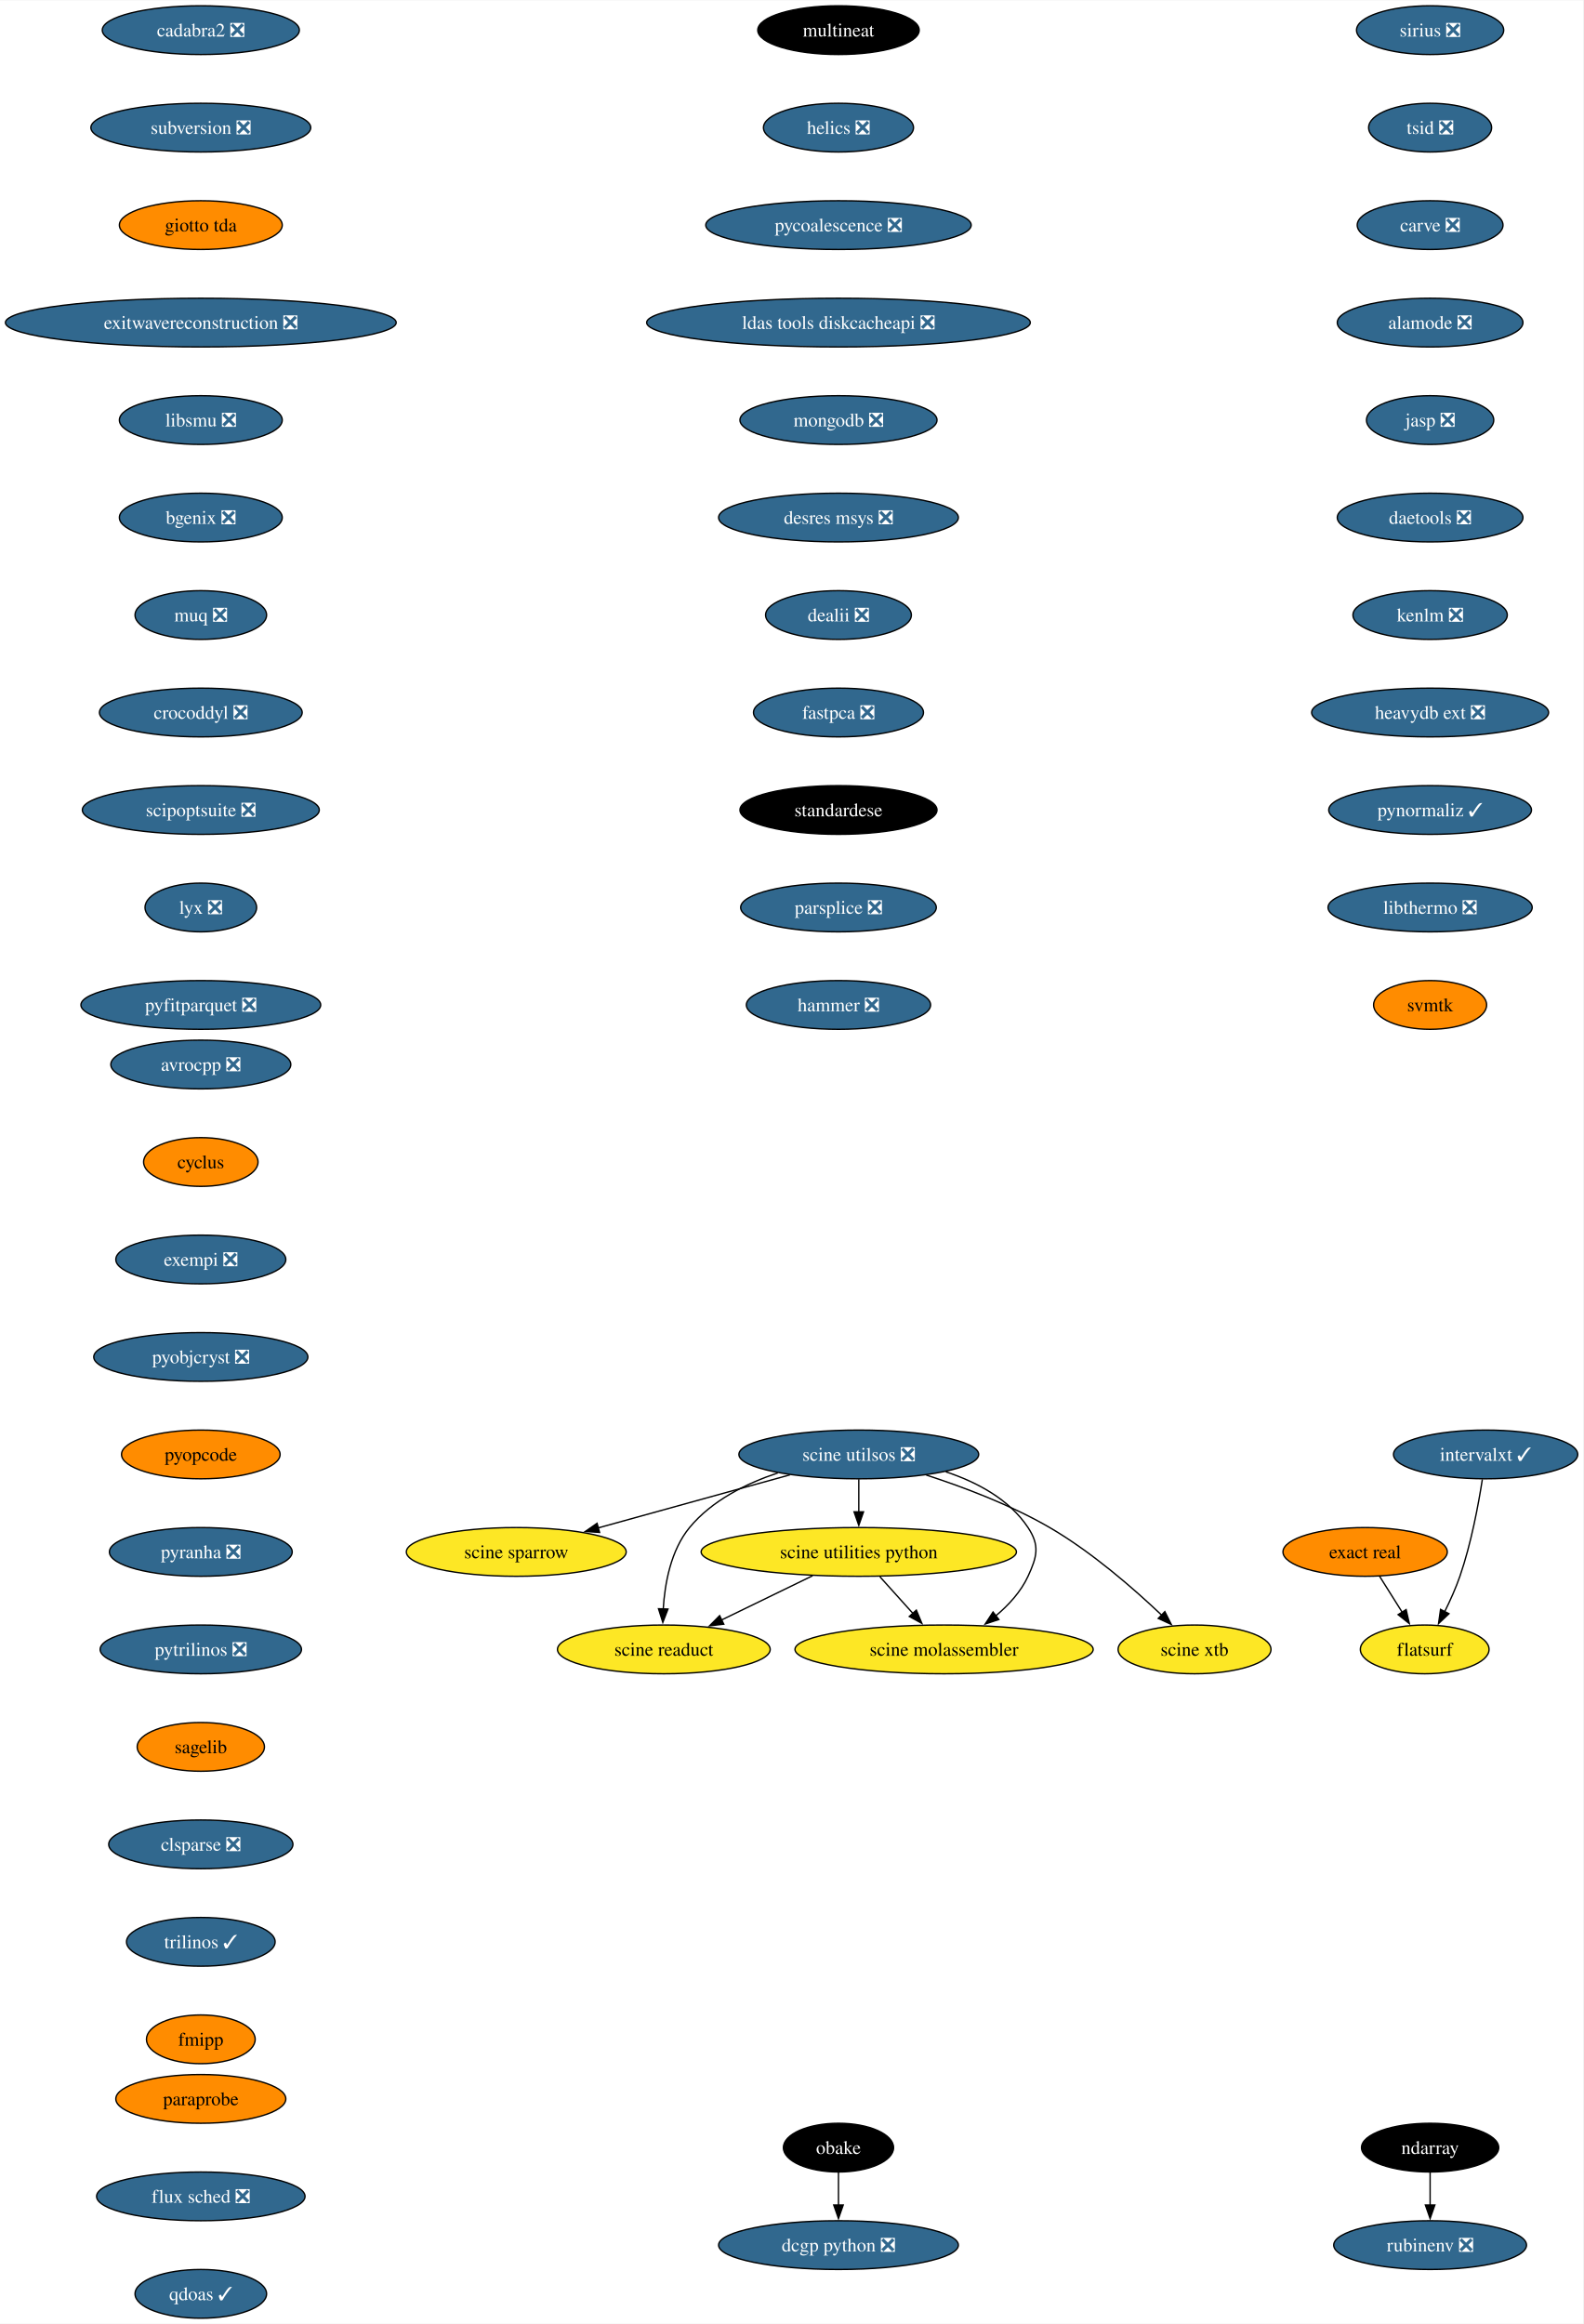
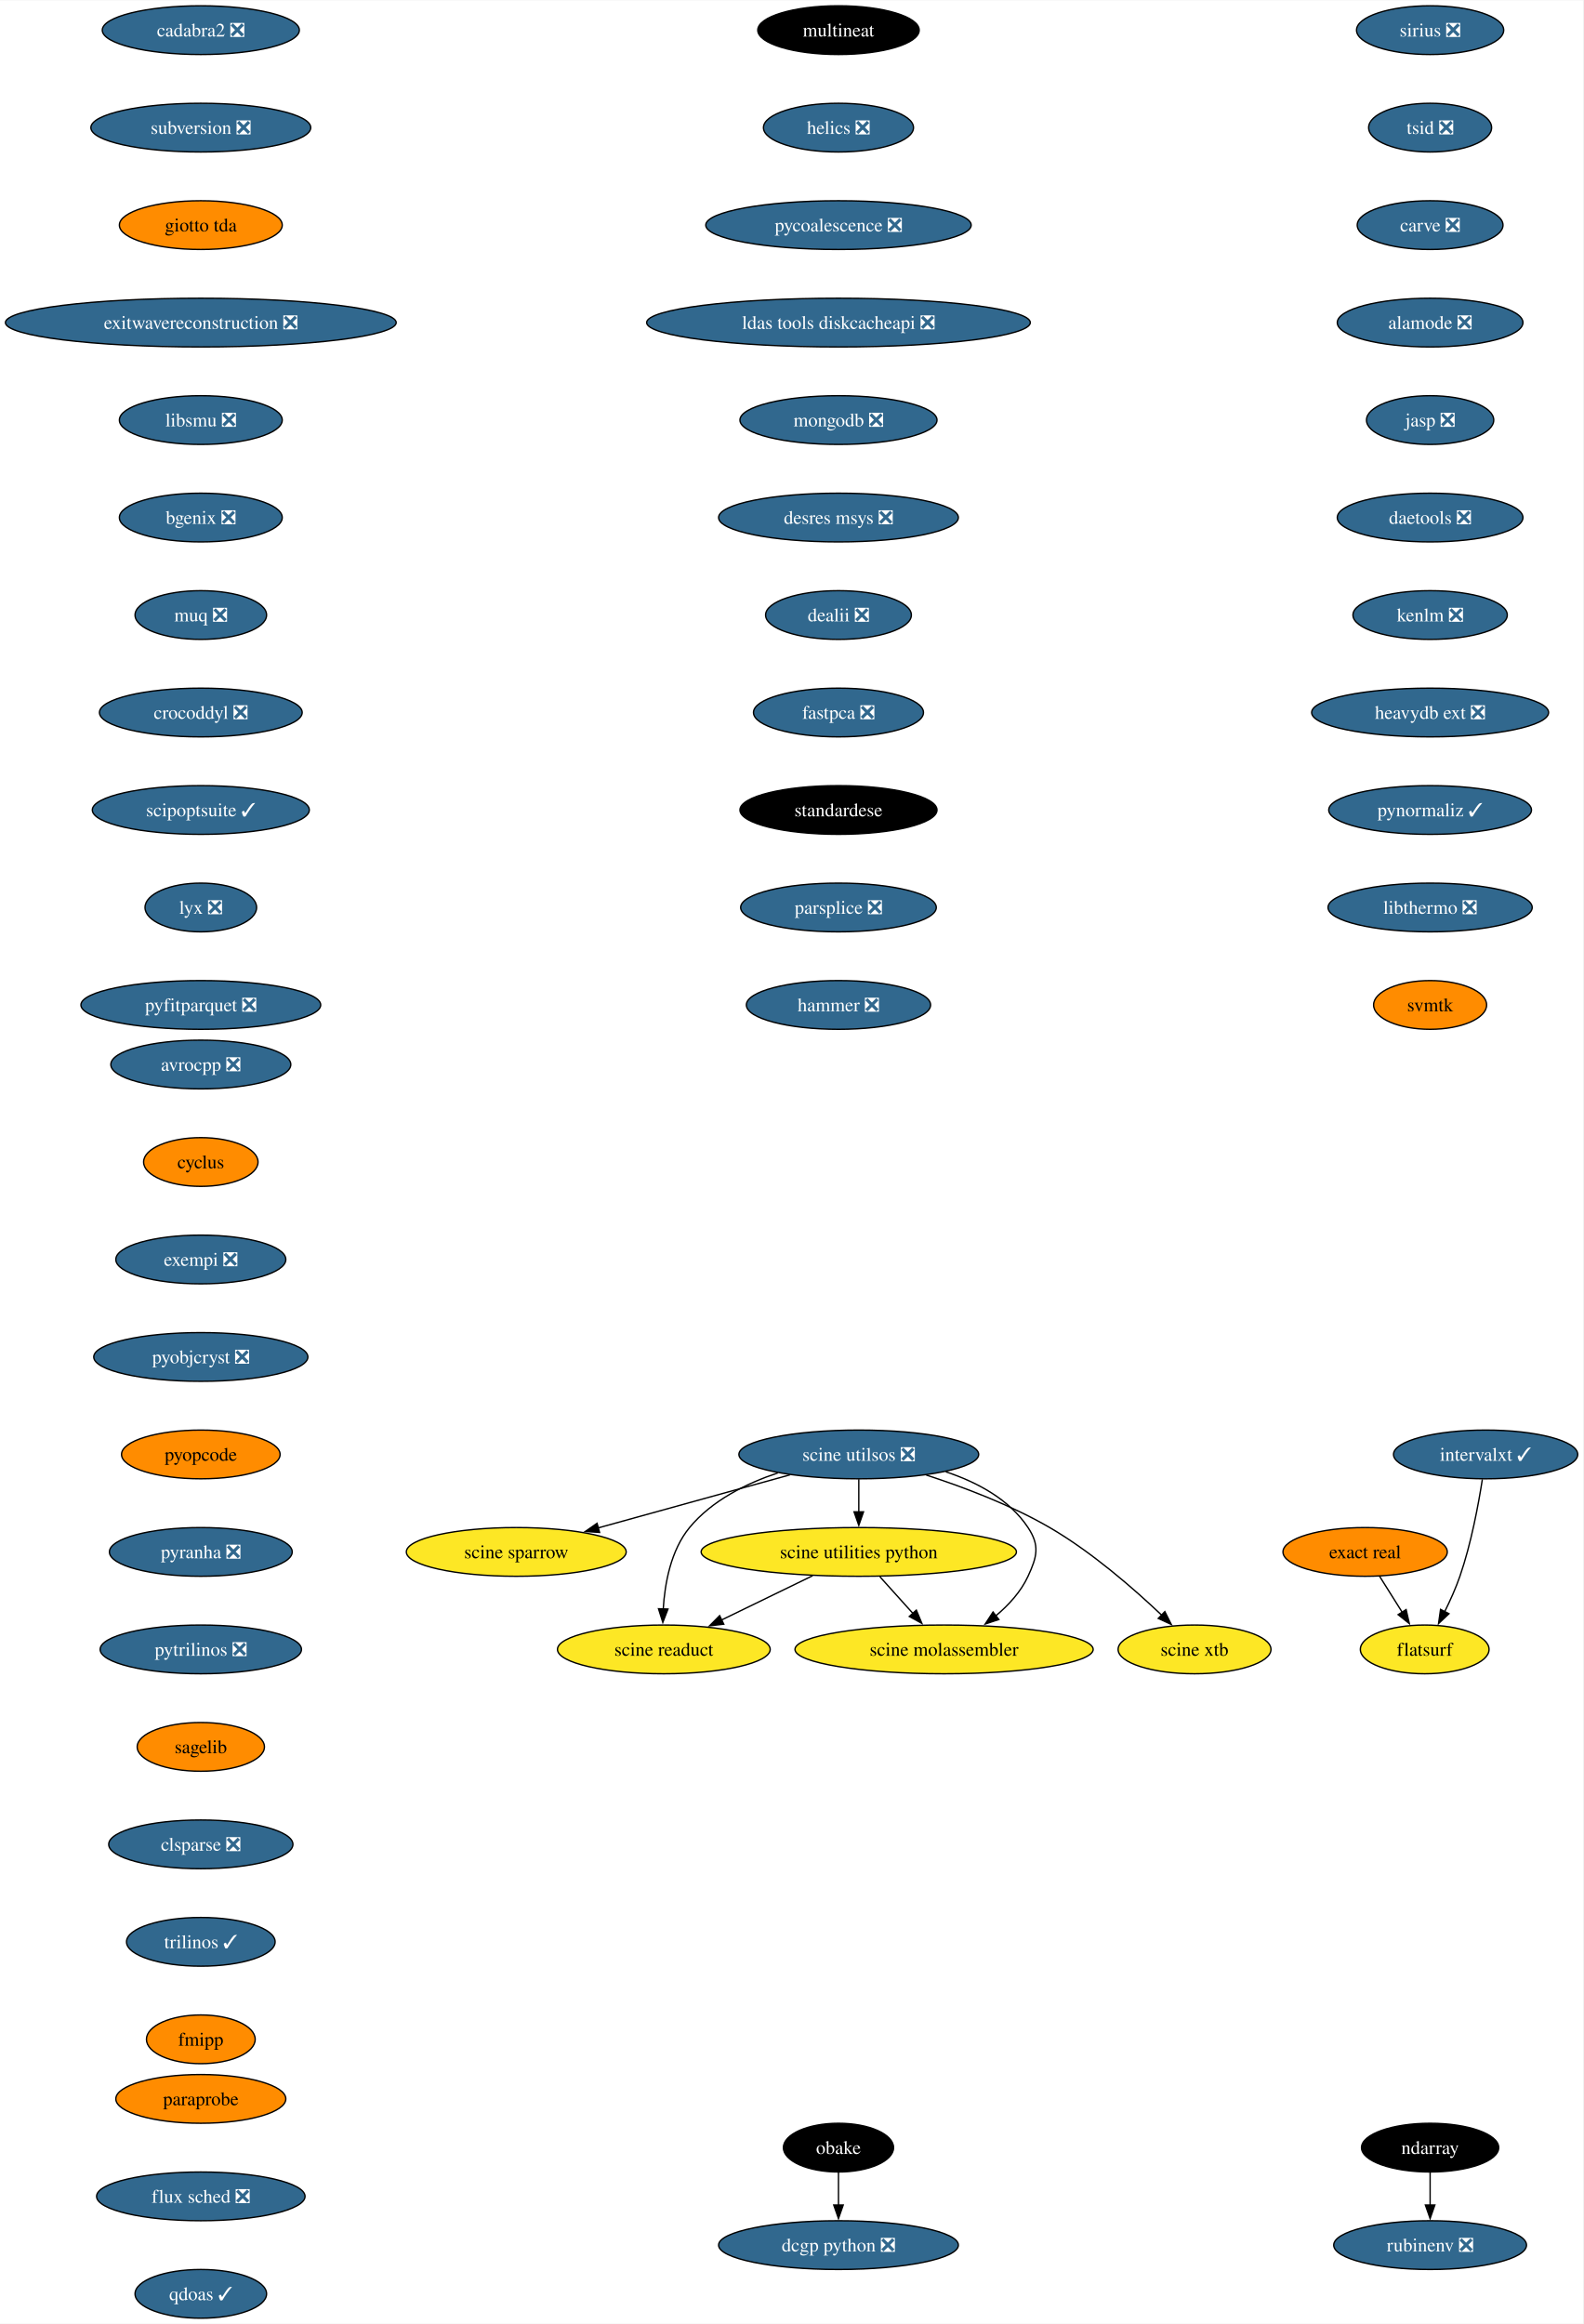
<svg xmlns="http://www.w3.org/2000/svg" xmlns:xlink="http://www.w3.org/1999/xlink" width="1169pt" height="1716pt" viewBox="0.00 0.00 1169.37 1716.00">
  <g id="graph0" class="graph" transform="scale(1 1) rotate(0) translate(4 1712)">
    <polygon fill="white" stroke="none" points="-4,4 -4,-1712 1165.37,-1712 1165.37,4 -4,4" />
    <g id="node1" class="node">
      <g id="a_node1">
        <a xlink:href="https://github.com/conda-forge/avrocpp-feedstock/pull/19" xlink:title="avrocpp ❎">
          <ellipse fill="#31688e" stroke="black" cx="144.33" cy="-926" rx="66.47" ry="18" />
          <text text-anchor="middle" x="144.33" y="-921.33" font-family="Times,serif" font-size="14.00" fill="white">avrocpp ❎</text>
        </a>
      </g>
    </g>
    <g id="node2" class="node">
      <g id="a_node2">
        <a xlink:href="https://github.com/conda-forge/cyclus-feedstock" xlink:title="cyclus">
          <ellipse fill="#ff8c00" stroke="black" cx="144.33" cy="-854" rx="42.26" ry="18" />
          <text text-anchor="middle" x="144.33" y="-849.33" font-family="Times,serif" font-size="14.00">cyclus</text>
        </a>
      </g>
    </g>
    <g id="node3" class="node">
      <g id="a_node3">
        <a xlink:href="https://github.com/conda-forge/exempi-feedstock/pull/15" xlink:title="exempi ❎">
          <ellipse fill="#31688e" stroke="black" cx="144.33" cy="-782" rx="62.78" ry="18" />
          <text text-anchor="middle" x="144.33" y="-777.33" font-family="Times,serif" font-size="14.00" fill="white">exempi ❎</text>
        </a>
      </g>
    </g>
    <g id="node4" class="node">
      <g id="a_node4">
        <a xlink:href="https://github.com/conda-forge/pyobjcryst-feedstock/pull/33" xlink:title="pyobjcryst ❎">
          <ellipse fill="#31688e" stroke="black" cx="144.33" cy="-710" rx="79.09" ry="18" />
          <text text-anchor="middle" x="144.33" y="-705.33" font-family="Times,serif" font-size="14.00" fill="white">pyobjcryst ❎</text>
        </a>
      </g>
    </g>
    <g id="node5" class="node">
      <g id="a_node5">
        <a xlink:href="https://github.com/conda-forge/pyopcode-feedstock" xlink:title="pyopcode">
          <ellipse fill="#ff8c00" stroke="black" cx="144.33" cy="-638" rx="58.57" ry="18" />
          <text text-anchor="middle" x="144.33" y="-633.33" font-family="Times,serif" font-size="14.00">pyopcode</text>
        </a>
      </g>
    </g>
    <g id="node6" class="node">
      <g id="a_node6">
        <a xlink:href="https://github.com/conda-forge/pyranha-feedstock/pull/28" xlink:title="pyranha ❎">
          <ellipse fill="#31688e" stroke="black" cx="144.33" cy="-566" rx="67.52" ry="18" />
          <text text-anchor="middle" x="144.33" y="-561.33" font-family="Times,serif" font-size="14.00" fill="white">pyranha ❎</text>
        </a>
      </g>
    </g>
    <g id="node7" class="node">
      <g id="a_node7">
        <a xlink:href="https://github.com/conda-forge/pytrilinos-feedstock/pull/51" xlink:title="pytrilinos ❎">
          <ellipse fill="#31688e" stroke="black" cx="144.33" cy="-494" rx="74.36" ry="18" />
          <text text-anchor="middle" x="144.33" y="-489.32" font-family="Times,serif" font-size="14.00" fill="white">pytrilinos ❎</text>
        </a>
      </g>
    </g>
    <g id="node8" class="node">
      <g id="a_node8">
        <a xlink:href="https://github.com/conda-forge/sagelib-feedstock" xlink:title="sagelib">
          <ellipse fill="#ff8c00" stroke="black" cx="144.33" cy="-422" rx="47" ry="18" />
          <text text-anchor="middle" x="144.33" y="-417.32" font-family="Times,serif" font-size="14.00">sagelib</text>
        </a>
      </g>
    </g>
    <g id="node9" class="node">
      <g id="a_node9">
        <a xlink:href="https://github.com/conda-forge/clsparse-feedstock/pull/10" xlink:title="clsparse ❎">
          <ellipse fill="#31688e" stroke="black" cx="144.33" cy="-350" rx="68.04" ry="18" />
          <text text-anchor="middle" x="144.33" y="-345.32" font-family="Times,serif" font-size="14.00" fill="white">clsparse ❎</text>
        </a>
      </g>
    </g>
    <g id="node10" class="node">
      <g id="a_node10">
        <a xlink:href="https://github.com/conda-forge/trilinos-feedstock/pull/43" xlink:title="trilinos ✓">
          <ellipse fill="#31688e" stroke="black" cx="144.33" cy="-278" rx="54.89" ry="18" />
          <text text-anchor="middle" x="144.33" y="-273.32" font-family="Times,serif" font-size="14.00" fill="white">trilinos ✓</text>
        </a>
      </g>
    </g>
    <g id="node11" class="node">
      <g id="a_node11">
        <a xlink:href="https://github.com/conda-forge/fmipp-feedstock" xlink:title="fmipp">
          <ellipse fill="#ff8c00" stroke="black" cx="144.33" cy="-206" rx="40.16" ry="18" />
          <text text-anchor="middle" x="144.33" y="-201.32" font-family="Times,serif" font-size="14.00">fmipp</text>
        </a>
      </g>
    </g>
    <g id="node12" class="node">
      <g id="a_node12">
        <a xlink:href="https://github.com/conda-forge/multineat-feedstock" xlink:title="multineat">
          <ellipse fill="#000000" stroke="black" cx="615.33" cy="-1690" rx="59.63" ry="18" />
          <text text-anchor="middle" x="615.33" y="-1685.33" font-family="Times,serif" font-size="14.00" fill="white">multineat</text>
        </a>
      </g>
    </g>
    <g id="node13" class="node">
      <g id="a_node13">
        <a xlink:href="https://github.com/conda-forge/helics-feedstock/pull/34" xlink:title="helics ❎">
          <ellipse fill="#31688e" stroke="black" cx="615.33" cy="-1618" rx="55.42" ry="18" />
          <text text-anchor="middle" x="615.33" y="-1613.33" font-family="Times,serif" font-size="14.00" fill="white">helics ❎</text>
        </a>
      </g>
    </g>
    <g id="node14" class="node">
      <g id="a_node14">
        <a xlink:href="https://github.com/conda-forge/pycoalescence-feedstock/pull/56" xlink:title="pycoalescence ❎">
          <ellipse fill="#31688e" stroke="black" cx="615.33" cy="-1546" rx="98.03" ry="18" />
          <text text-anchor="middle" x="615.33" y="-1541.33" font-family="Times,serif" font-size="14.00" fill="white">pycoalescence ❎</text>
        </a>
      </g>
    </g>
    <g id="node15" class="node">
      <g id="a_node15">
        <a xlink:href="https://github.com/conda-forge/ldas-tools-diskcacheapi-feedstock/pull/16" xlink:title="ldas tools diskcacheapi ❎">
          <ellipse fill="#31688e" stroke="black" cx="615.33" cy="-1474" rx="141.7" ry="18" />
          <text text-anchor="middle" x="615.33" y="-1469.33" font-family="Times,serif" font-size="14.00" fill="white">ldas tools diskcacheapi ❎</text>
        </a>
      </g>
    </g>
    <g id="node16" class="node">
      <g id="a_node16">
        <a xlink:href="https://github.com/conda-forge/mongodb-feedstock/pull/77" xlink:title="mongodb ❎">
          <ellipse fill="#31688e" stroke="black" cx="615.33" cy="-1402" rx="72.78" ry="18" />
          <text text-anchor="middle" x="615.33" y="-1397.33" font-family="Times,serif" font-size="14.00" fill="white">mongodb ❎</text>
        </a>
      </g>
    </g>
    <g id="node17" class="node">
      <g id="a_node17">
        <a xlink:href="https://github.com/conda-forge/desres-msys-feedstock/pull/24" xlink:title="desres msys ❎">
          <ellipse fill="#31688e" stroke="black" cx="615.33" cy="-1330" rx="88.56" ry="18" />
          <text text-anchor="middle" x="615.33" y="-1325.33" font-family="Times,serif" font-size="14.00" fill="white">desres msys ❎</text>
        </a>
      </g>
    </g>
    <g id="node18" class="node">
      <g id="a_node18">
        <a xlink:href="https://github.com/conda-forge/dealii-feedstock/pull/30" xlink:title="dealii ❎">
          <ellipse fill="#31688e" stroke="black" cx="615.33" cy="-1258" rx="53.84" ry="18" />
          <text text-anchor="middle" x="615.33" y="-1253.33" font-family="Times,serif" font-size="14.00" fill="white">dealii ❎</text>
        </a>
      </g>
    </g>
    <g id="node19" class="node">
      <g id="a_node19">
        <a xlink:href="https://github.com/conda-forge/fastpca-feedstock/pull/7" xlink:title="fastpca ❎">
          <ellipse fill="#31688e" stroke="black" cx="615.33" cy="-1186" rx="62.78" ry="18" />
          <text text-anchor="middle" x="615.33" y="-1181.33" font-family="Times,serif" font-size="14.00" fill="white">fastpca ❎</text>
        </a>
      </g>
    </g>
    <g id="node24" class="node">
      <g id="a_node24">
        <a xlink:href="https://github.com/conda-forge/standardese-feedstock" xlink:title="standardese">
          <ellipse fill="#000000" stroke="black" cx="615.33" cy="-1114" rx="72.78" ry="18" />
          <text text-anchor="middle" x="615.33" y="-1109.33" font-family="Times,serif" font-size="14.00" fill="white">standardese</text>
        </a>
      </g>
    </g>
    <g id="node20" class="node">
      <g id="a_node20">
        <a xlink:href="https://github.com/conda-forge/ndarray-feedstock" xlink:title="ndarray">
          <ellipse fill="#000000" stroke="black" cx="1052.33" cy="-126" rx="50.68" ry="18" />
          <text text-anchor="middle" x="1052.33" y="-121.33" font-family="Times,serif" font-size="14.00" fill="white">ndarray</text>
        </a>
      </g>
    </g>
    <g id="node21" class="node">
      <g id="a_node21">
        <a xlink:href="https://github.com/conda-forge/rubinenv-feedstock/pull/212" xlink:title="rubinenv ❎">
          <ellipse fill="#31688e" stroke="black" cx="1052.33" cy="-54" rx="71.2" ry="18" />
          <text text-anchor="middle" x="1052.33" y="-49.33" font-family="Times,serif" font-size="14.00" fill="white">rubinenv ❎</text>
        </a>
      </g>
    </g>
    <g id="edge18" class="edge">
      <path fill="none" stroke="black" d="M1052.33,-107.7C1052.33,-100.41 1052.33,-91.73 1052.33,-83.54" />
      <polygon fill="black" stroke="black" points="1055.83,-83.62 1052.33,-73.62 1048.83,-83.62 1055.83,-83.62" />
    </g>
    <g id="node22" class="node">
      <g id="a_node22">
        <a xlink:href="https://github.com/conda-forge/obake-feedstock" xlink:title="obake">
          <ellipse fill="#000000" stroke="black" cx="615.33" cy="-126" rx="40.69" ry="18" />
          <text text-anchor="middle" x="615.33" y="-121.33" font-family="Times,serif" font-size="14.00" fill="white">obake</text>
        </a>
      </g>
    </g>
    <g id="node23" class="node">
      <g id="a_node23">
        <a xlink:href="https://github.com/conda-forge/dcgp-python-feedstock/pull/23" xlink:title="dcgp python ❎">
          <ellipse fill="#31688e" stroke="black" cx="615.33" cy="-54" rx="88.56" ry="18" />
          <text text-anchor="middle" x="615.33" y="-49.33" font-family="Times,serif" font-size="14.00" fill="white">dcgp python ❎</text>
        </a>
      </g>
    </g>
    <g id="edge19" class="edge">
      <path fill="none" stroke="black" d="M615.33,-107.7C615.33,-100.41 615.33,-91.73 615.33,-83.54" />
      <polygon fill="black" stroke="black" points="618.83,-83.62 615.33,-73.62 611.83,-83.62 618.83,-83.62" />
    </g>
    <g id="node25" class="node">
      <g id="a_node25">
        <a xlink:href="https://github.com/conda-forge/parsplice-feedstock/pull/12" xlink:title="parsplice ❎">
          <ellipse fill="#31688e" stroke="black" cx="615.33" cy="-1042" rx="72.25" ry="18" />
          <text text-anchor="middle" x="615.33" y="-1037.33" font-family="Times,serif" font-size="14.00" fill="white">parsplice ❎</text>
        </a>
      </g>
    </g>
    <g id="node26" class="node">
      <g id="a_node26">
        <a xlink:href="https://github.com/conda-forge/hammer-feedstock/pull/36" xlink:title="hammer ❎">
          <ellipse fill="#31688e" stroke="black" cx="615.33" cy="-970" rx="68.04" ry="18" />
          <text text-anchor="middle" x="615.33" y="-965.33" font-family="Times,serif" font-size="14.00" fill="white">hammer ❎</text>
        </a>
      </g>
    </g>
    <g id="node27" class="node">
      <g id="a_node27">
        <a xlink:href="https://github.com/conda-forge/cadabra2-feedstock/pull/39" xlink:title="cadabra2 ❎">
          <ellipse fill="#31688e" stroke="black" cx="144.33" cy="-1690" rx="72.78" ry="18" />
          <text text-anchor="middle" x="144.33" y="-1685.33" font-family="Times,serif" font-size="14.00" fill="white">cadabra2 ❎</text>
        </a>
      </g>
    </g>
    <g id="node28" class="node">
      <g id="a_node28">
        <a xlink:href="https://github.com/conda-forge/subversion-feedstock/pull/21" xlink:title="subversion ❎">
          <ellipse fill="#31688e" stroke="black" cx="144.33" cy="-1618" rx="81.2" ry="18" />
          <text text-anchor="middle" x="144.33" y="-1613.33" font-family="Times,serif" font-size="14.00" fill="white">subversion ❎</text>
        </a>
      </g>
    </g>
    <g id="node29" class="node">
      <g id="a_node29">
        <a xlink:href="https://github.com/conda-forge/giotto-tda-feedstock" xlink:title="giotto tda">
          <ellipse fill="#ff8c00" stroke="black" cx="144.33" cy="-1546" rx="60.15" ry="18" />
          <text text-anchor="middle" x="144.33" y="-1541.33" font-family="Times,serif" font-size="14.00">giotto tda</text>
        </a>
      </g>
    </g>
    <g id="node30" class="node">
      <g id="a_node30">
        <a xlink:href="https://github.com/conda-forge/exitwavereconstruction-feedstock/pull/6" xlink:title="exitwavereconstruction ❎">
          <ellipse fill="#31688e" stroke="black" cx="144.33" cy="-1474" rx="144.33" ry="18" />
          <text text-anchor="middle" x="144.33" y="-1469.33" font-family="Times,serif" font-size="14.00" fill="white">exitwavereconstruction ❎</text>
        </a>
      </g>
    </g>
    <g id="node31" class="node">
      <g id="a_node31">
        <a xlink:href="https://github.com/conda-forge/libsmu-feedstock/pull/15" xlink:title="libsmu ❎">
          <ellipse fill="#31688e" stroke="black" cx="144.33" cy="-1402" rx="60.15" ry="18" />
          <text text-anchor="middle" x="144.33" y="-1397.33" font-family="Times,serif" font-size="14.00" fill="white">libsmu ❎</text>
        </a>
      </g>
    </g>
    <g id="node32" class="node">
      <g id="a_node32">
        <a xlink:href="https://github.com/conda-forge/bgenix-feedstock/pull/24" xlink:title="bgenix ❎">
          <ellipse fill="#31688e" stroke="black" cx="144.33" cy="-1330" rx="60.15" ry="18" />
          <text text-anchor="middle" x="144.33" y="-1325.33" font-family="Times,serif" font-size="14.00" fill="white">bgenix ❎</text>
        </a>
      </g>
    </g>
    <g id="node33" class="node">
      <g id="a_node33">
        <a xlink:href="https://github.com/conda-forge/muq-feedstock/pull/34" xlink:title="muq ❎">
          <ellipse fill="#31688e" stroke="black" cx="144.33" cy="-1258" rx="48.58" ry="18" />
          <text text-anchor="middle" x="144.33" y="-1253.33" font-family="Times,serif" font-size="14.00" fill="white">muq ❎</text>
        </a>
      </g>
    </g>
    <g id="node34" class="node">
      <g id="a_node34">
        <a xlink:href="https://github.com/conda-forge/crocoddyl-feedstock/pull/31" xlink:title="crocoddyl ❎">
          <ellipse fill="#31688e" stroke="black" cx="144.33" cy="-1186" rx="74.88" ry="18" />
          <text text-anchor="middle" x="144.33" y="-1181.33" font-family="Times,serif" font-size="14.00" fill="white">crocoddyl ❎</text>
        </a>
      </g>
    </g>
    <g id="node35" class="node">
      <g id="a_node35">
-         <a xlink:href="https://github.com/conda-forge/scipoptsuite-feedstock/pull/52" xlink:title="scipoptsuite ❎">
-           <ellipse fill="#31688e" stroke="black" cx="144.33" cy="-1114" rx="87.51" ry="18" />
-           <text text-anchor="middle" x="144.33" y="-1109.33" font-family="Times,serif" font-size="14.00" fill="white">scipoptsuite ❎</text>
+         <a xlink:href="https://github.com/conda-forge/scipoptsuite-feedstock/pull/52" xlink:title="scipoptsuite ✓">
+           <ellipse fill="#31688e" stroke="black" cx="144.33" cy="-1114" rx="80.14" ry="18" />
+           <text text-anchor="middle" x="144.33" y="-1109.33" font-family="Times,serif" font-size="14.00" fill="white">scipoptsuite ✓</text>
        </a>
      </g>
    </g>
    <g id="node36" class="node">
      <g id="a_node36">
        <a xlink:href="https://github.com/conda-forge/lyx-feedstock/pull/10" xlink:title="lyx ❎">
          <ellipse fill="#31688e" stroke="black" cx="144.33" cy="-1042" rx="41.21" ry="18" />
          <text text-anchor="middle" x="144.33" y="-1037.33" font-family="Times,serif" font-size="14.00" fill="white">lyx ❎</text>
        </a>
      </g>
    </g>
    <g id="node37" class="node">
      <g id="a_node37">
        <a xlink:href="https://github.com/conda-forge/pyfitparquet-feedstock/pull/18" xlink:title="pyfitparquet ❎">
          <ellipse fill="#31688e" stroke="black" cx="144.33" cy="-970" rx="88.56" ry="18" />
          <text text-anchor="middle" x="144.33" y="-965.33" font-family="Times,serif" font-size="14.00" fill="white">pyfitparquet ❎</text>
        </a>
      </g>
    </g>
    <g id="node38" class="node">
      <g id="a_node38">
        <a xlink:href="https://github.com/conda-forge/sirius-feedstock/pull/23" xlink:title="sirius ❎">
          <ellipse fill="#31688e" stroke="black" cx="1052.33" cy="-1690" rx="54.36" ry="18" />
          <text text-anchor="middle" x="1052.33" y="-1685.33" font-family="Times,serif" font-size="14.00" fill="white">sirius ❎</text>
        </a>
      </g>
    </g>
    <g id="node39" class="node">
      <g id="a_node39">
        <a xlink:href="https://github.com/conda-forge/tsid-feedstock/pull/30" xlink:title="tsid ❎">
          <ellipse fill="#31688e" stroke="black" cx="1052.33" cy="-1618" rx="45.42" ry="18" />
          <text text-anchor="middle" x="1052.33" y="-1613.33" font-family="Times,serif" font-size="14.00" fill="white">tsid ❎</text>
        </a>
      </g>
    </g>
    <g id="node40" class="node">
      <g id="a_node40">
        <a xlink:href="https://github.com/conda-forge/carve-feedstock/pull/3" xlink:title="carve ❎">
          <ellipse fill="#31688e" stroke="black" cx="1052.33" cy="-1546" rx="53.84" ry="18" />
          <text text-anchor="middle" x="1052.33" y="-1541.33" font-family="Times,serif" font-size="14.00" fill="white">carve ❎</text>
        </a>
      </g>
    </g>
    <g id="node41" class="node">
      <g id="a_node41">
        <a xlink:href="https://github.com/conda-forge/alamode-feedstock/pull/9" xlink:title="alamode ❎">
          <ellipse fill="#31688e" stroke="black" cx="1052.33" cy="-1474" rx="68.57" ry="18" />
          <text text-anchor="middle" x="1052.33" y="-1469.33" font-family="Times,serif" font-size="14.00" fill="white">alamode ❎</text>
        </a>
      </g>
    </g>
    <g id="node42" class="node">
      <g id="a_node42">
        <a xlink:href="https://github.com/conda-forge/jasp-feedstock/pull/25" xlink:title="jasp ❎">
          <ellipse fill="#31688e" stroke="black" cx="1052.33" cy="-1402" rx="47" ry="18" />
          <text text-anchor="middle" x="1052.33" y="-1397.33" font-family="Times,serif" font-size="14.00" fill="white">jasp ❎</text>
        </a>
      </g>
    </g>
    <g id="node43" class="node">
      <g id="a_node43">
        <a xlink:href="https://github.com/conda-forge/daetools-feedstock/pull/17" xlink:title="daetools ❎">
          <ellipse fill="#31688e" stroke="black" cx="1052.33" cy="-1330" rx="68.57" ry="18" />
          <text text-anchor="middle" x="1052.33" y="-1325.33" font-family="Times,serif" font-size="14.00" fill="white">daetools ❎</text>
        </a>
      </g>
    </g>
    <g id="node47" class="node">
      <g id="a_node47">
        <a xlink:href="https://github.com/conda-forge/kenlm-feedstock/pull/6" xlink:title="kenlm ❎">
          <ellipse fill="#31688e" stroke="black" cx="1052.33" cy="-1258" rx="57" ry="18" />
          <text text-anchor="middle" x="1052.33" y="-1253.33" font-family="Times,serif" font-size="14.00" fill="white">kenlm ❎</text>
        </a>
      </g>
    </g>
    <g id="node44" class="node">
      <g id="a_node44">
        <a xlink:href="https://github.com/conda-forge/exact-real-feedstock" xlink:title="exact real">
          <ellipse fill="#ff8c00" stroke="black" cx="1004.33" cy="-566" rx="60.68" ry="18" />
          <text text-anchor="middle" x="1004.33" y="-561.33" font-family="Times,serif" font-size="14.00">exact real</text>
        </a>
      </g>
    </g>
    <g id="node45" class="node">
      <g id="a_node45">
        <a xlink:href="https://github.com/conda-forge/flatsurf-feedstock" xlink:title="flatsurf">
          <ellipse fill="#fde725" stroke="black" cx="1048.33" cy="-494" rx="47.53" ry="18" />
          <text text-anchor="middle" x="1048.33" y="-489.32" font-family="Times,serif" font-size="14.00">flatsurf</text>
        </a>
      </g>
    </g>
    <g id="edge38" class="edge">
      <path fill="none" stroke="black" d="M1014.98,-548.05C1020.01,-540.06 1026.12,-530.33 1031.74,-521.4" />
      <polygon fill="black" stroke="black" points="1034.61,-523.4 1036.97,-513.07 1028.69,-519.67 1034.61,-523.4" />
    </g>
    <g id="node46" class="node">
      <g id="a_node46">
        <a xlink:href="https://github.com/conda-forge/intervalxt-feedstock/pull/15" xlink:title="intervalxt ✓">
          <ellipse fill="#31688e" stroke="black" cx="1093.33" cy="-638" rx="68.04" ry="18" />
          <text text-anchor="middle" x="1093.33" y="-633.33" font-family="Times,serif" font-size="14.00" fill="white">intervalxt ✓</text>
        </a>
      </g>
    </g>
    <g id="edge39" class="edge">
      <path fill="none" stroke="black" d="M1090.91,-619.6C1088.09,-601.4 1082.7,-572.19 1074.33,-548 1071.3,-539.25 1067.17,-530.07 1063.09,-521.85" />
      <polygon fill="black" stroke="black" points="1066.26,-520.35 1058.55,-513.07 1060.04,-523.56 1066.26,-520.35" />
    </g>
    <g id="node54" class="node">
      <g id="a_node54">
        <a xlink:href="https://github.com/conda-forge/heavydb-ext-feedstock/pull/61" xlink:title="heavydb ext ❎">
          <ellipse fill="#31688e" stroke="black" cx="1052.33" cy="-1186" rx="87.51" ry="18" />
          <text text-anchor="middle" x="1052.33" y="-1181.33" font-family="Times,serif" font-size="14.00" fill="white">heavydb ext ❎</text>
        </a>
      </g>
    </g>
    <g id="node48" class="node">
      <g id="a_node48">
        <a xlink:href="https://github.com/conda-forge/scine-utilsos-feedstock/pull/12" xlink:title="scine utilsos ❎">
          <ellipse fill="#31688e" stroke="black" cx="630.33" cy="-638" rx="88.56" ry="18" />
          <text text-anchor="middle" x="630.33" y="-633.33" font-family="Times,serif" font-size="14.00" fill="white">scine utilsos ❎</text>
        </a>
      </g>
    </g>
    <g id="node49" class="node">
      <g id="a_node49">
        <a xlink:href="https://github.com/conda-forge/scine-sparrow-feedstock" xlink:title="scine sparrow">
          <ellipse fill="#fde725" stroke="black" cx="377.33" cy="-566" rx="81.2" ry="18" />
          <text text-anchor="middle" x="377.33" y="-561.33" font-family="Times,serif" font-size="14.00">scine sparrow</text>
        </a>
      </g>
    </g>
    <g id="edge41" class="edge">
      <path fill="none" stroke="black" d="M579.44,-622.92C538.55,-611.61 481.03,-595.69 437.8,-583.73" />
      <polygon fill="black" stroke="black" points="438.88,-580.4 428.31,-581.1 437.01,-587.14 438.88,-580.4" />
    </g>
    <g id="node50" class="node">
      <g id="a_node50">
        <a xlink:href="https://github.com/conda-forge/scine-utilities-python-feedstock" xlink:title="scine utilities python">
          <ellipse fill="#fde725" stroke="black" cx="630.33" cy="-566" rx="116.45" ry="18" />
          <text text-anchor="middle" x="630.33" y="-561.33" font-family="Times,serif" font-size="14.00">scine utilities python</text>
        </a>
      </g>
    </g>
    <g id="edge42" class="edge">
      <path fill="none" stroke="black" d="M630.33,-619.7C630.33,-612.41 630.33,-603.73 630.33,-595.54" />
      <polygon fill="black" stroke="black" points="633.83,-595.62 630.33,-585.62 626.83,-595.62 633.83,-595.62" />
    </g>
    <g id="node51" class="node">
      <g id="a_node51">
        <a xlink:href="https://github.com/conda-forge/scine-xtb-feedstock" xlink:title="scine xtb">
          <ellipse fill="#fde725" stroke="black" cx="878.33" cy="-494" rx="56.47" ry="18" />
          <text text-anchor="middle" x="878.33" y="-489.32" font-family="Times,serif" font-size="14.00">scine xtb</text>
        </a>
      </g>
    </g>
    <g id="edge43" class="edge">
      <path fill="none" stroke="black" d="M680.12,-622.8C707.97,-613.77 742.73,-600.63 771.33,-584 802.4,-565.93 833.49,-538.81 854.09,-519.26" />
      <polygon fill="black" stroke="black" points="856.39,-521.91 861.15,-512.44 851.52,-516.87 856.39,-521.91" />
    </g>
    <g id="node52" class="node">
      <g id="a_node52">
        <a xlink:href="https://github.com/conda-forge/scine-readuct-feedstock" xlink:title="scine readuct">
          <ellipse fill="#fde725" stroke="black" cx="486.33" cy="-494" rx="78.57" ry="18" />
          <text text-anchor="middle" x="486.33" y="-489.32" font-family="Times,serif" font-size="14.00">scine readuct</text>
        </a>
      </g>
    </g>
    <g id="edge44" class="edge">
      <path fill="none" stroke="black" d="M570.52,-624.35C547.01,-616.48 521.76,-603.91 505.33,-584 491.49,-567.23 487.04,-542.76 485.88,-523.73" />
      <polygon fill="black" stroke="black" points="489.39,-523.81 485.58,-513.93 482.39,-524.03 489.39,-523.81" />
    </g>
    <g id="node53" class="node">
      <g id="a_node53">
        <a xlink:href="https://github.com/conda-forge/scine-molassembler-feedstock" xlink:title="scine molassembler">
          <ellipse fill="#fde725" stroke="black" cx="693.33" cy="-494" rx="110.13" ry="18" />
          <text text-anchor="middle" x="693.33" y="-489.32" font-family="Times,serif" font-size="14.00">scine molassembler</text>
        </a>
      </g>
    </g>
    <g id="edge45" class="edge">
      <path fill="none" stroke="black" d="M694.58,-625.19C717.73,-617.5 741.54,-604.83 755.33,-584 764.16,-570.66 762.03,-562.53 755.33,-548 750.07,-536.58 741,-526.7 731.39,-518.67" />
      <polygon fill="black" stroke="black" points="733.77,-516.09 723.71,-512.75 729.49,-521.63 733.77,-516.09" />
    </g>
    <g id="edge46" class="edge">
      <path fill="none" stroke="black" d="M596.21,-548.41C576.05,-538.61 550.36,-526.12 528.89,-515.69" />
      <polygon fill="black" stroke="black" points="530.61,-512.63 520.09,-511.41 527.55,-518.93 530.61,-512.63" />
    </g>
    <g id="edge47" class="edge">
      <path fill="none" stroke="black" d="M645.9,-547.7C653.3,-539.47 662.3,-529.48 670.45,-520.42" />
      <polygon fill="black" stroke="black" points="672.84,-523 676.92,-513.23 667.63,-518.32 672.84,-523" />
    </g>
    <g id="node55" class="node">
      <g id="a_node55">
        <a xlink:href="https://github.com/conda-forge/pynormaliz-feedstock/pull/8" xlink:title="pynormaliz ✓">
          <ellipse fill="#31688e" stroke="black" cx="1052.33" cy="-1114" rx="74.88" ry="18" />
          <text text-anchor="middle" x="1052.33" y="-1109.33" font-family="Times,serif" font-size="14.00" fill="white">pynormaliz ✓</text>
        </a>
      </g>
    </g>
    <g id="node56" class="node">
      <g id="a_node56">
        <a xlink:href="https://github.com/conda-forge/libthermo-feedstock/pull/9" xlink:title="libthermo ❎">
          <ellipse fill="#31688e" stroke="black" cx="1052.33" cy="-1042" rx="75.41" ry="18" />
          <text text-anchor="middle" x="1052.33" y="-1037.33" font-family="Times,serif" font-size="14.00" fill="white">libthermo ❎</text>
        </a>
      </g>
    </g>
    <g id="node57" class="node">
      <g id="a_node57">
        <a xlink:href="https://github.com/conda-forge/svmtk-feedstock" xlink:title="svmtk">
          <ellipse fill="#ff8c00" stroke="black" cx="1052.33" cy="-970" rx="41.74" ry="18" />
          <text text-anchor="middle" x="1052.33" y="-965.33" font-family="Times,serif" font-size="14.00">svmtk</text>
        </a>
      </g>
    </g>
    <g id="node58" class="node">
      <g id="a_node58">
        <a xlink:href="https://github.com/conda-forge/paraprobe-feedstock" xlink:title="paraprobe">
          <ellipse fill="#ff8c00" stroke="black" cx="144.33" cy="-162" rx="62.78" ry="18" />
          <text text-anchor="middle" x="144.33" y="-157.32" font-family="Times,serif" font-size="14.00">paraprobe</text>
        </a>
      </g>
    </g>
    <g id="node59" class="node">
      <g id="a_node59">
        <a xlink:href="https://github.com/conda-forge/flux-sched-feedstock/pull/11" xlink:title="flux sched ❎">
          <ellipse fill="#31688e" stroke="black" cx="144.33" cy="-90" rx="76.99" ry="18" />
          <text text-anchor="middle" x="144.33" y="-85.33" font-family="Times,serif" font-size="14.00" fill="white">flux sched ❎</text>
        </a>
      </g>
    </g>
    <g id="node60" class="node">
      <g id="a_node60">
        <a xlink:href="https://github.com/conda-forge/qdoas-feedstock/pull/1" xlink:title="qdoas ✓">
          <ellipse fill="#31688e" stroke="black" cx="144.33" cy="-18" rx="48.58" ry="18" />
          <text text-anchor="middle" x="144.33" y="-13.32" font-family="Times,serif" font-size="14.00" fill="white">qdoas ✓</text>
        </a>
      </g>
    </g>
  </g>
</svg>
